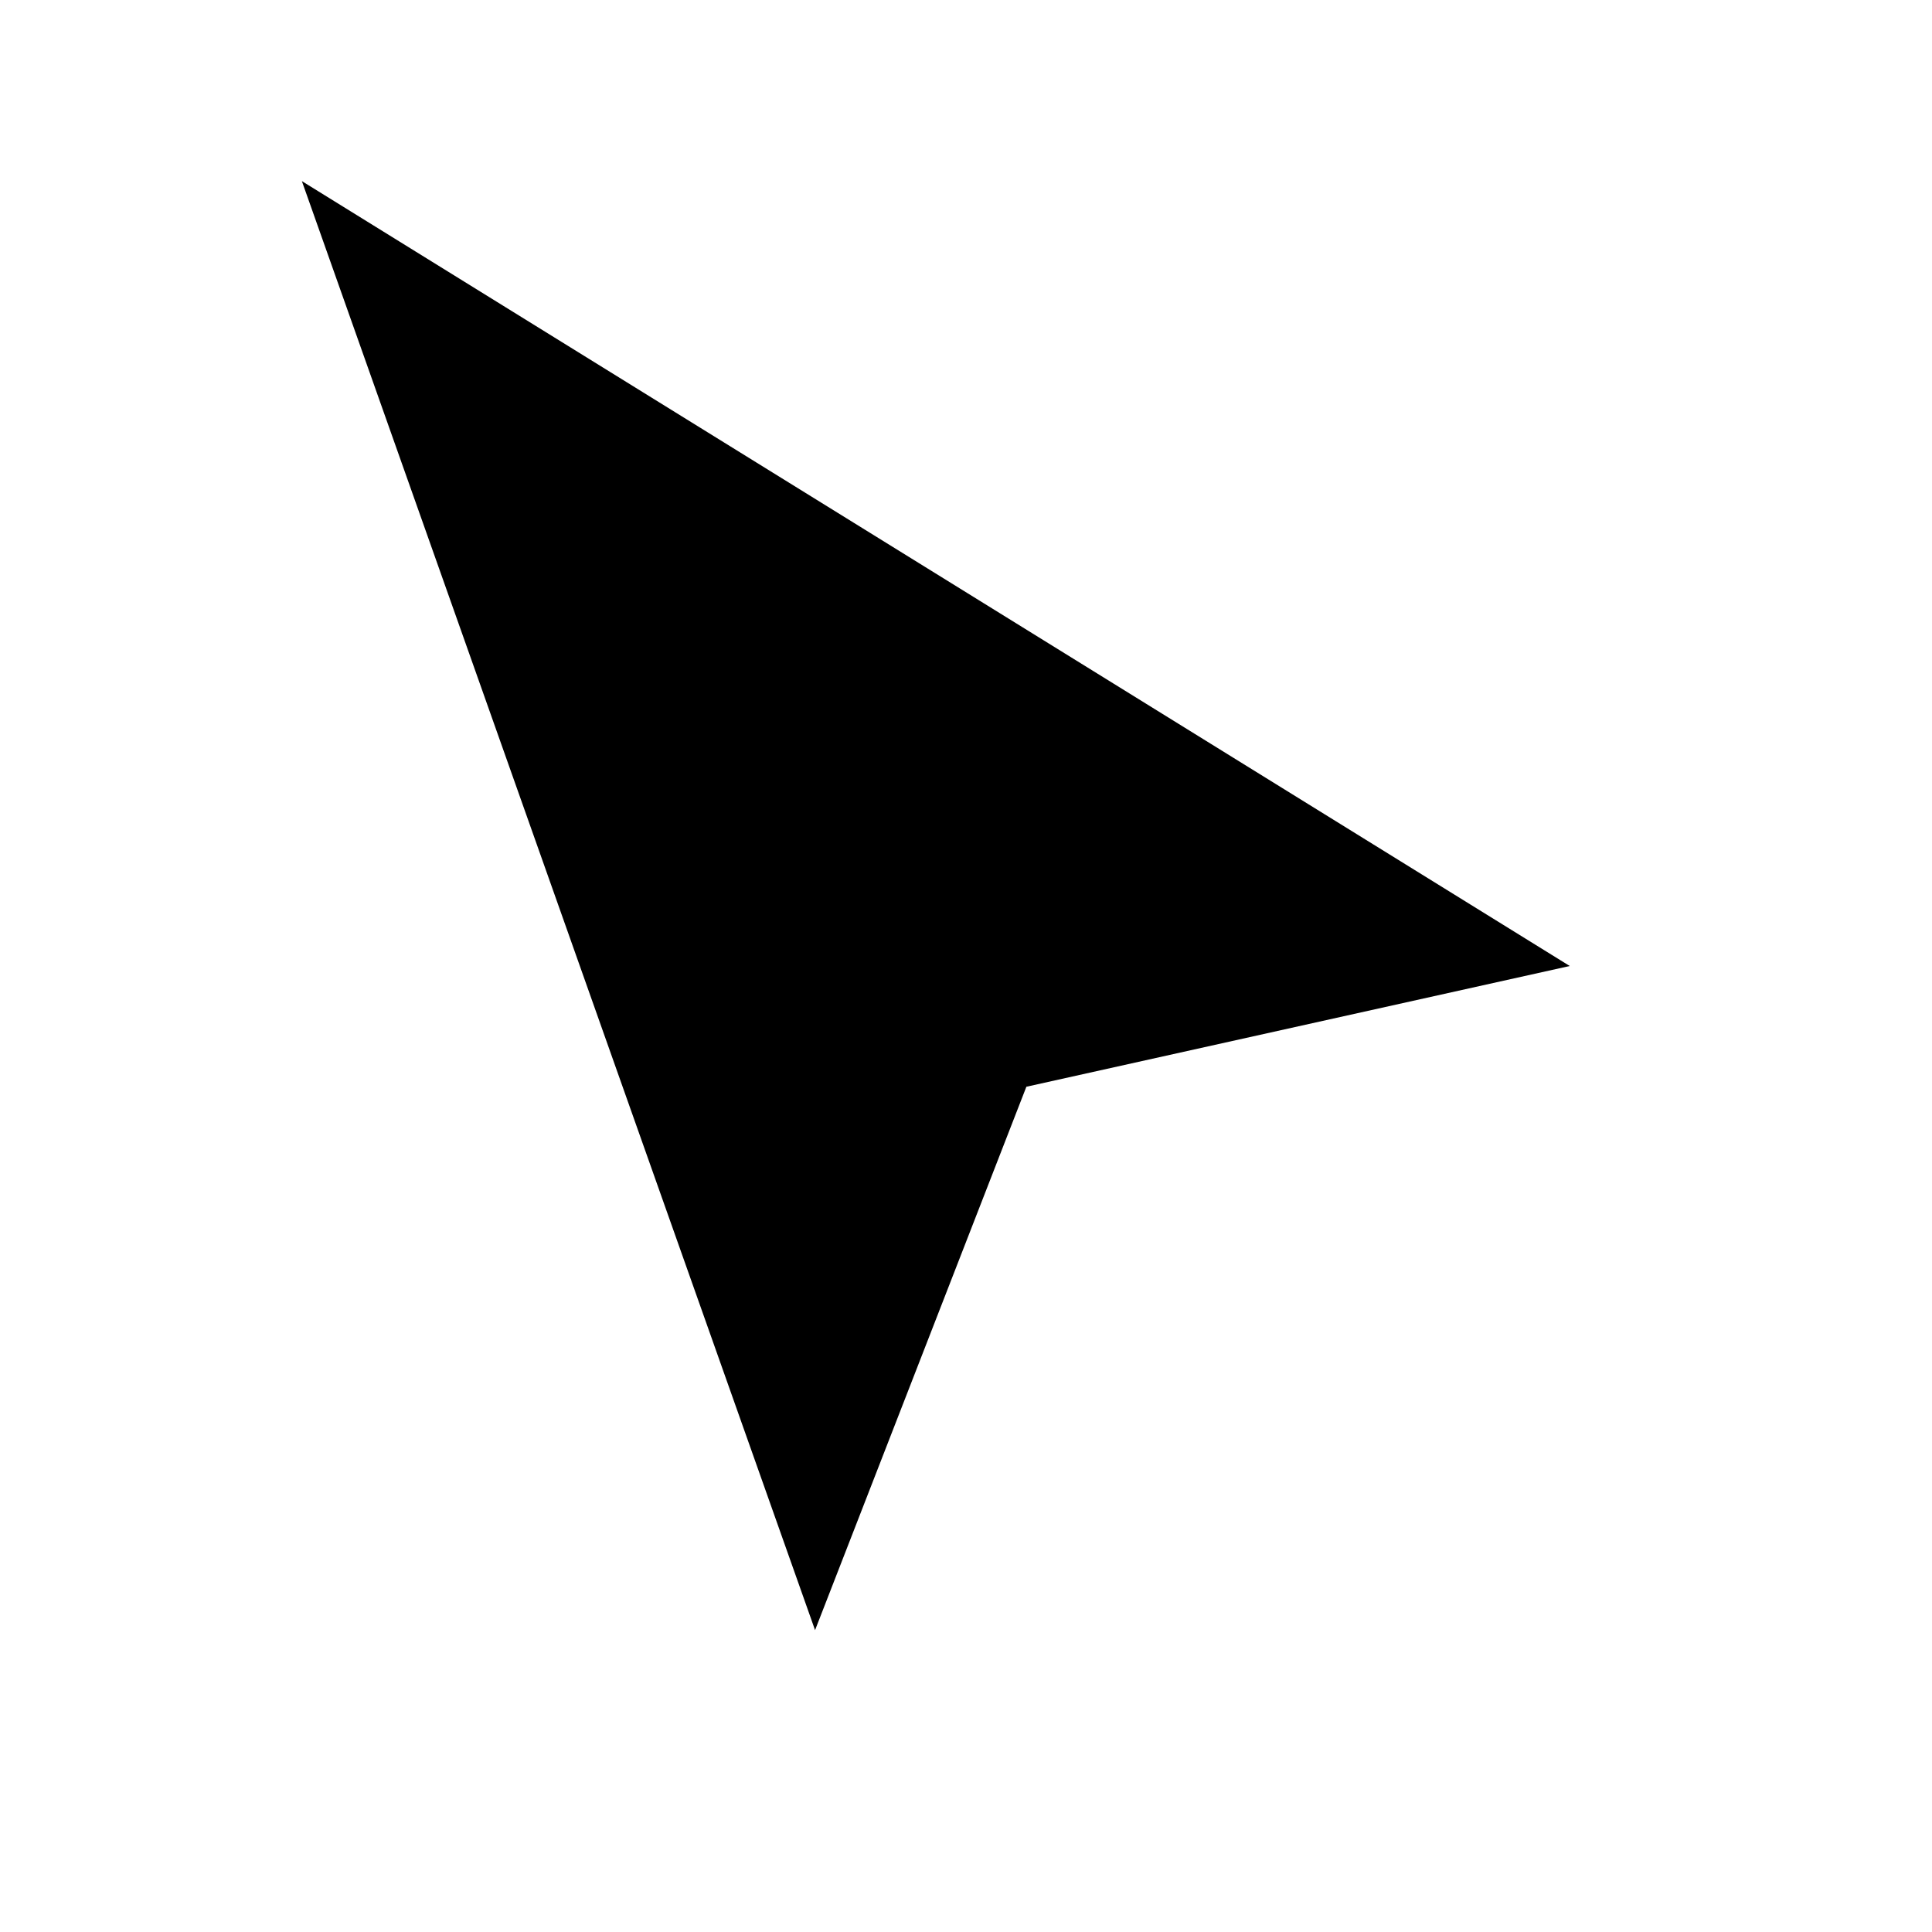
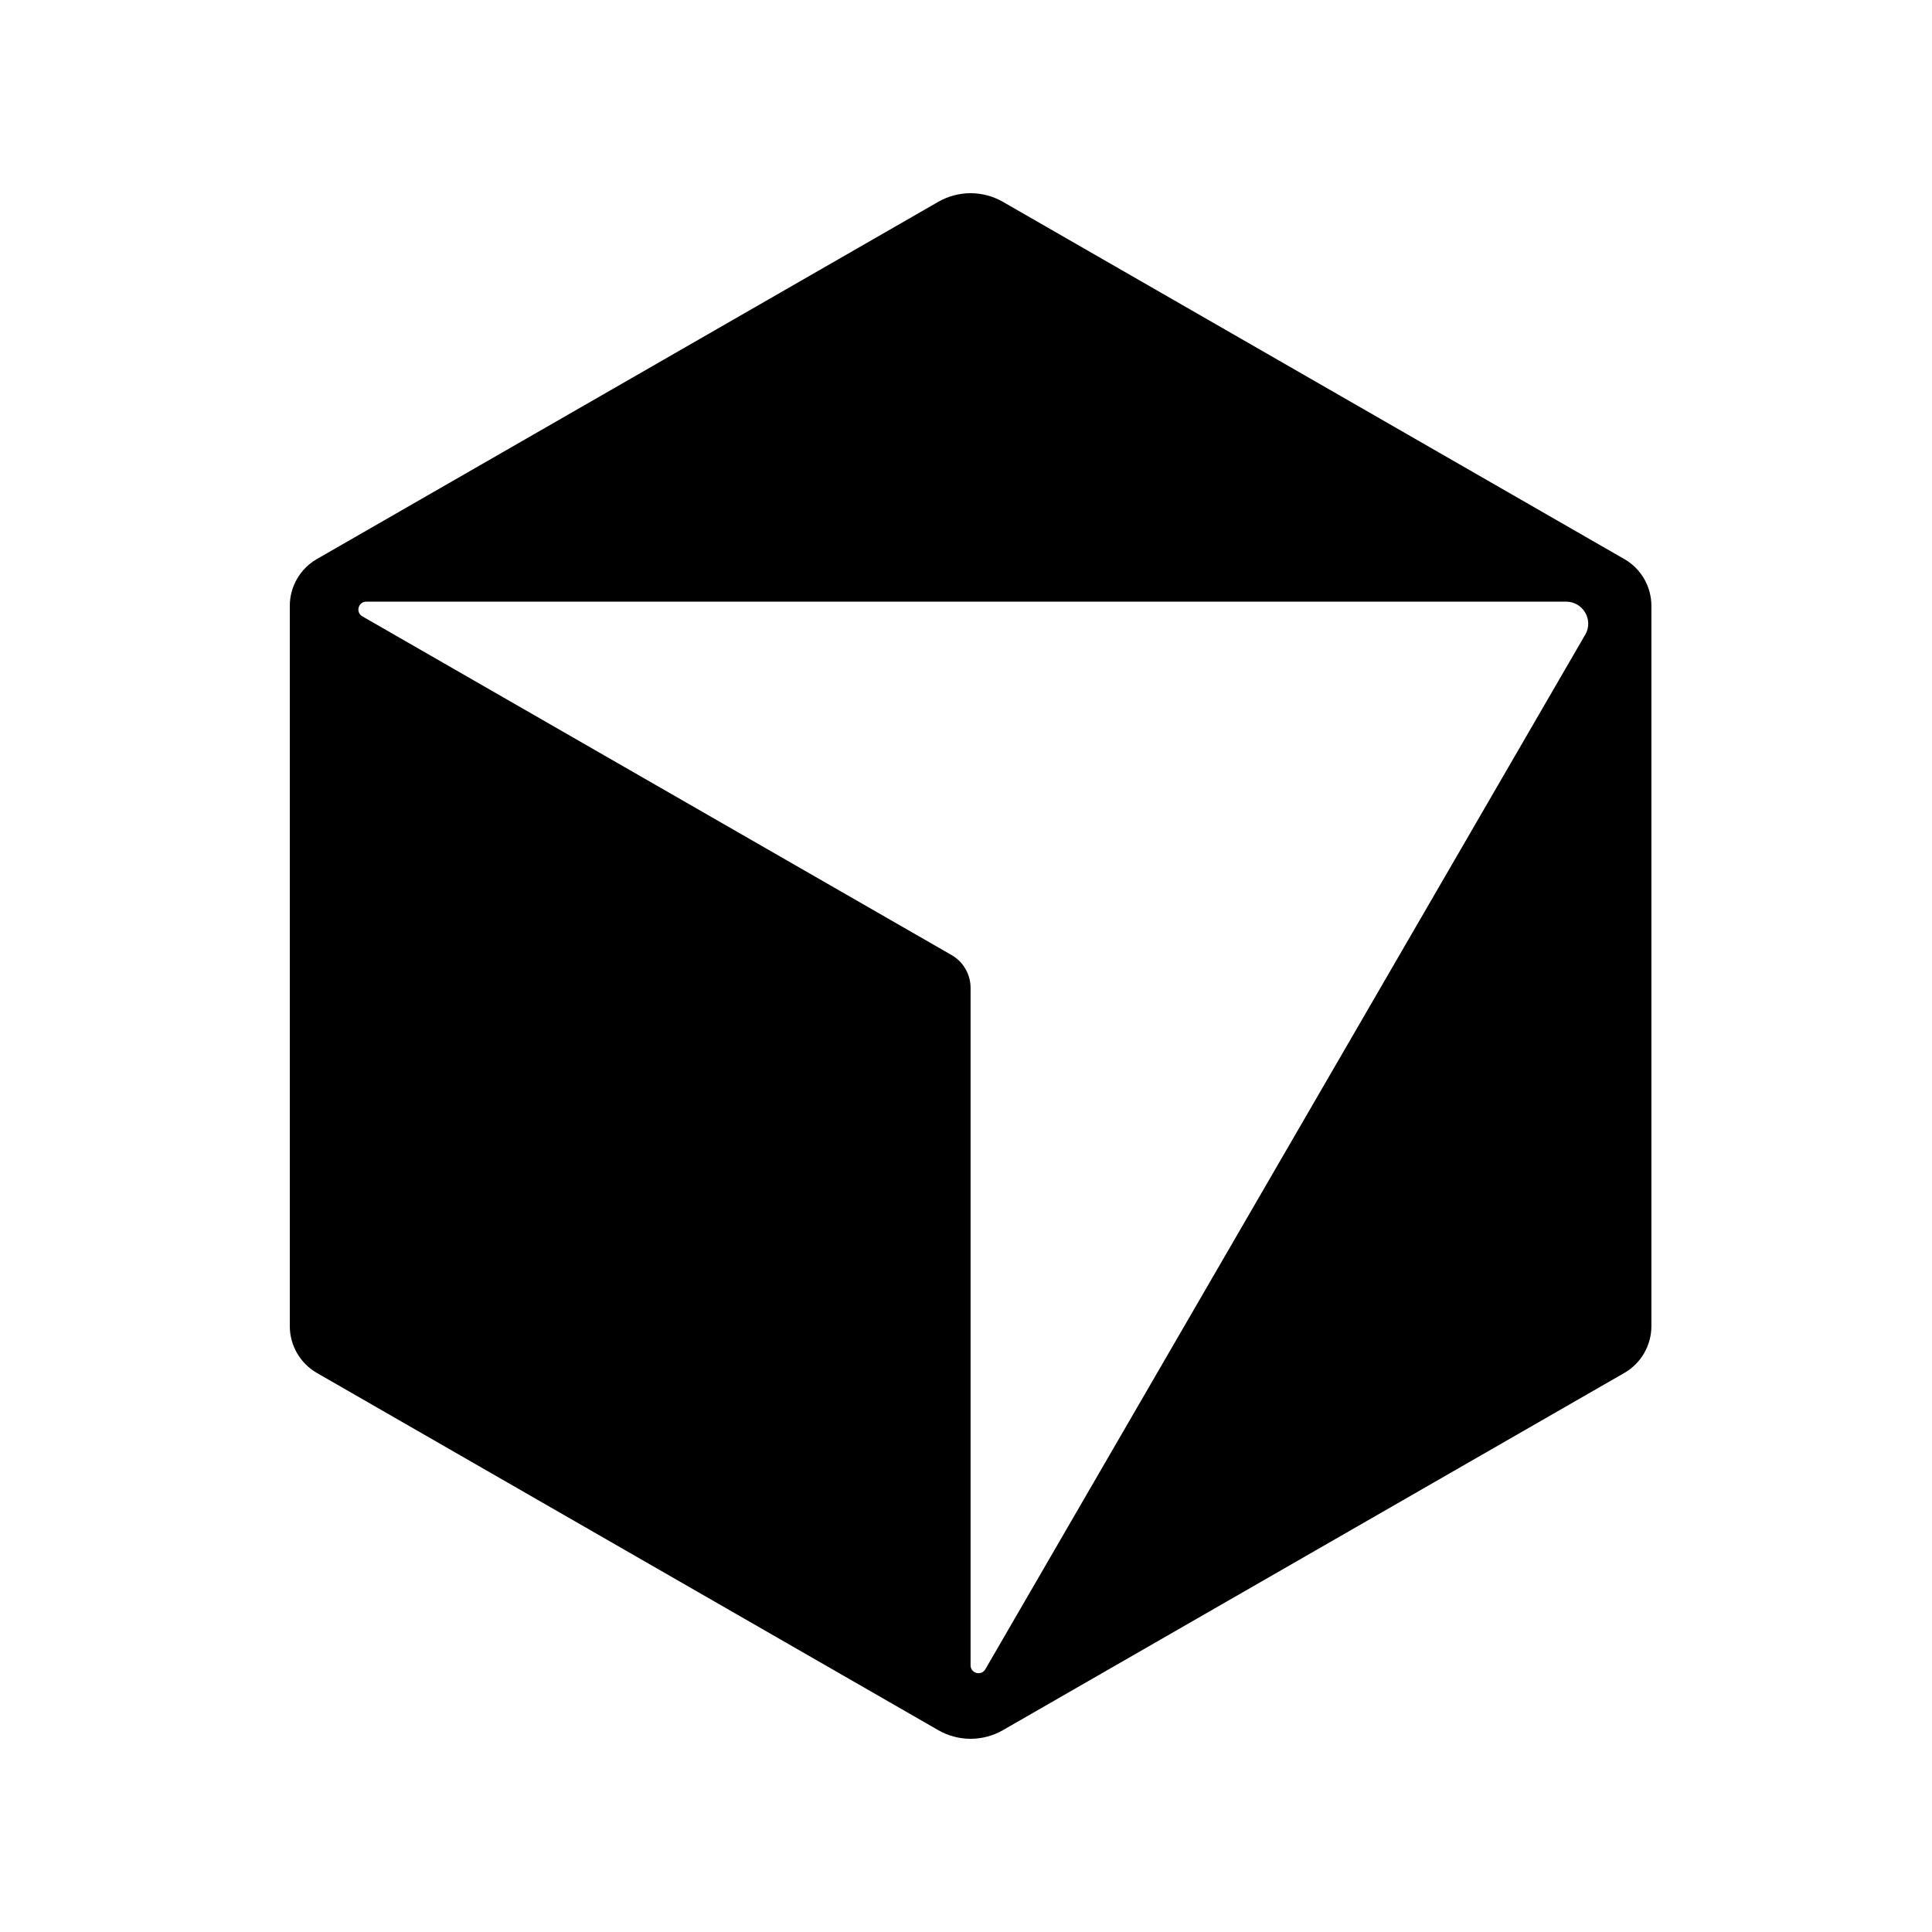
- <svg xmlns="http://www.w3.org/2000/svg" viewBox="0 0 64 64">
-   <path fill="currentColor" d="M10 6 52 32 34 36l-7 18L10 6Z" />
+ <svg xmlns="http://www.w3.org/2000/svg" viewBox="0 0 100 100" fill="currentColor">
+   <path d="M84.07 28.935L51.907 10.445C50.874 9.852 49.599 9.852 48.567 10.445L16.404 28.935C15.536 29.434 15 30.358 15 31.358V68.642C15 69.642 15.536 70.566 16.404 71.065L48.568 89.555C49.601 90.148 50.875 90.148 51.908 89.555L84.072 71.065C84.94 70.566 85.476 69.642 85.476 68.642V31.358C85.476 30.358 84.94 29.434 84.072 28.935H84.07ZM82.05 32.852L51.001 86.4C50.791 86.761 50.237 86.614 50.237 86.196V51.133C50.237 50.432 49.861 49.784 49.251 49.432L18.755 31.902C18.393 31.693 18.541 31.141 18.961 31.141H81.059C81.941 31.141 82.493 32.093 82.052 32.853H82.05V32.852Z" />
</svg>
